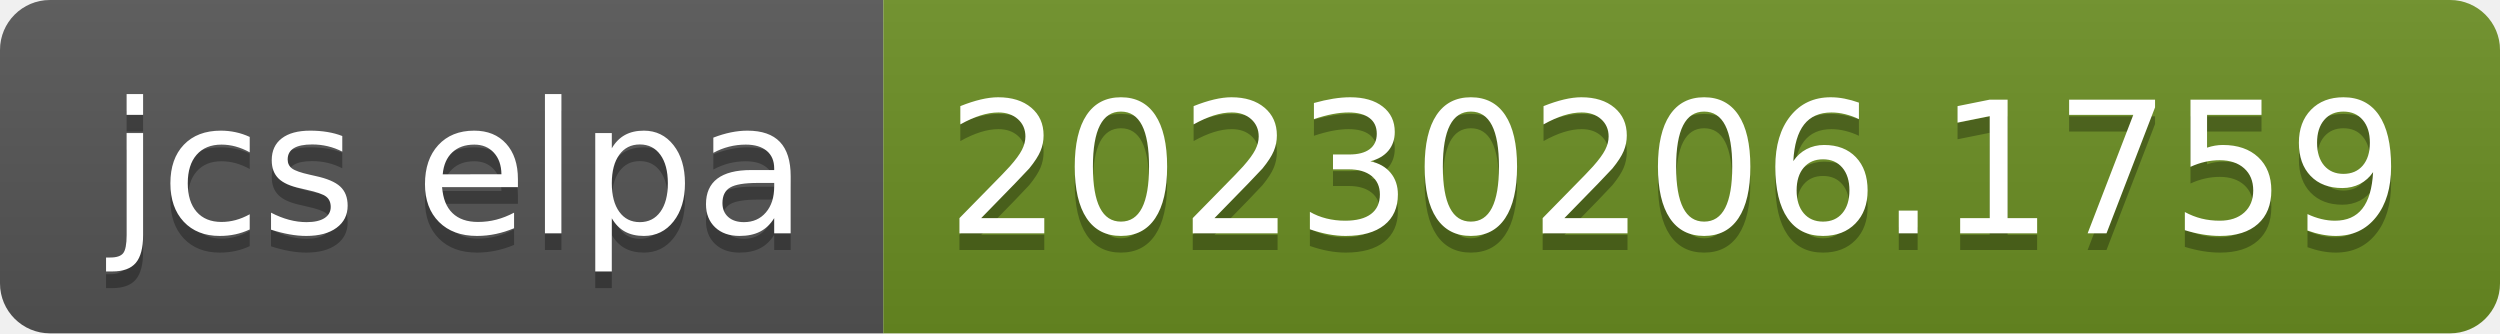
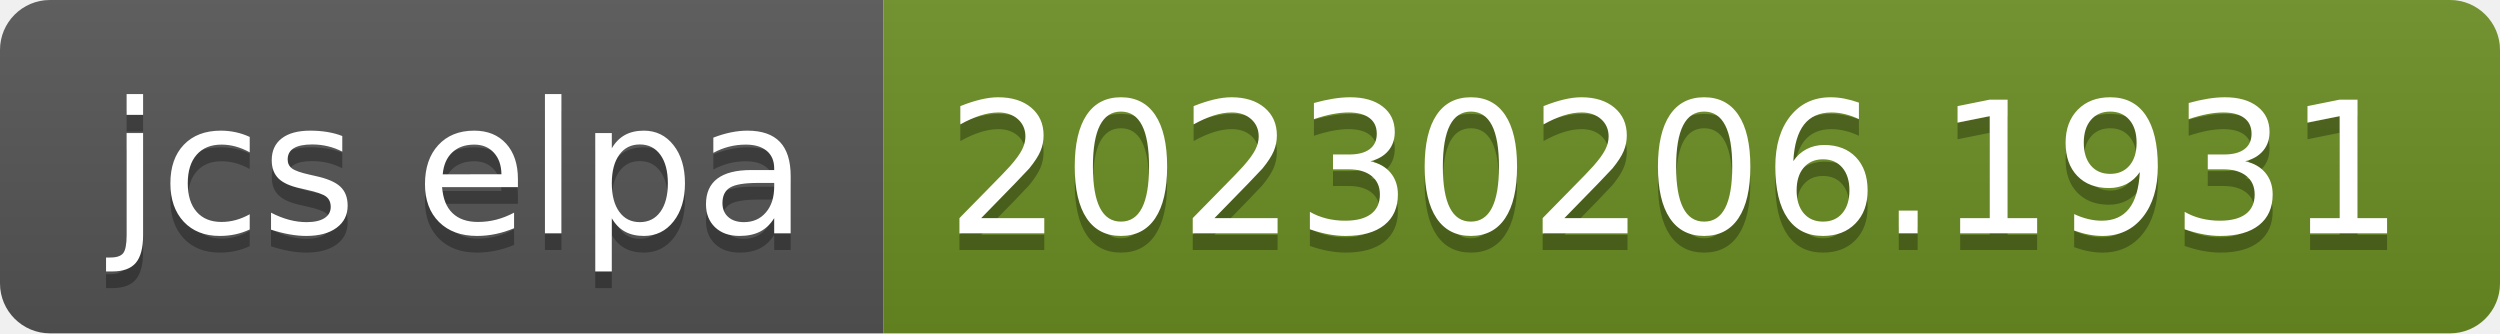
- <svg xmlns="http://www.w3.org/2000/svg" width="150" height="20" role="img" aria-label="jcs elpa: 20230206.1759">
+ <svg xmlns="http://www.w3.org/2000/svg" width="150" height="20" role="img" aria-label="jcs elpa: 20230206.1931">
  <linearGradient id="s" x2="0" y2="100%">
    <stop offset="0" stop-color="#bbb" stop-opacity=".1" />
    <stop offset="1" stop-opacity=".1" />
  </linearGradient>
  <clipPath id="r">
    <rect width="150" height="20" rx="3" fill="#fff" />
  </clipPath>
  <g clip-path="url(#r)">
    <rect width="53" height="20" fill="#555" />
    <rect x="53" width="97" height="20" fill="#6b8e23" />
    <rect width="150" height="20" fill="url(#s)" />
  </g>
  <g fill="#fff" text-anchor="middle" font-family="Verdana,Geneva,DejaVu Sans,sans-serif" text-rendering="geometricPrecision" font-size="110">
    <text aria-hidden="true" x="275" y="150" fill="#010101" fill-opacity=".3" transform="scale(.1)" textLength="430">jcs elpa</text>
    <text x="275" y="140" transform="scale(.1)" fill="#fff" textLength="430">jcs elpa</text>
-     <text aria-hidden="true" x="1005" y="150" fill="#010101" fill-opacity=".3" transform="scale(.1)" textLength="870">20230206.1759</text>
-     <text x="1005" y="140" transform="scale(.1)" fill="#fff" textLength="870">20230206.1759</text>
+     <text aria-hidden="true" x="1005" y="150" fill="#010101" fill-opacity=".3" transform="scale(.1)" textLength="870">20230206.1931</text>
+     <text x="1005" y="140" transform="scale(.1)" fill="#fff" textLength="870">20230206.1931</text>
  </g>
</svg>
